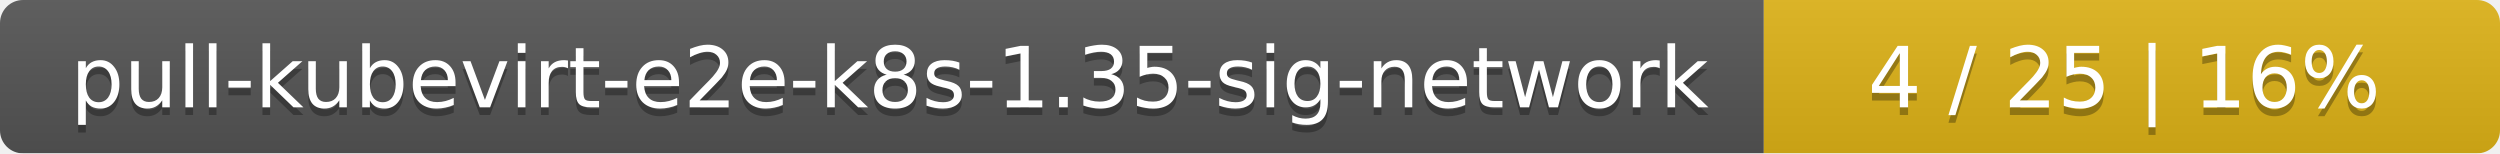
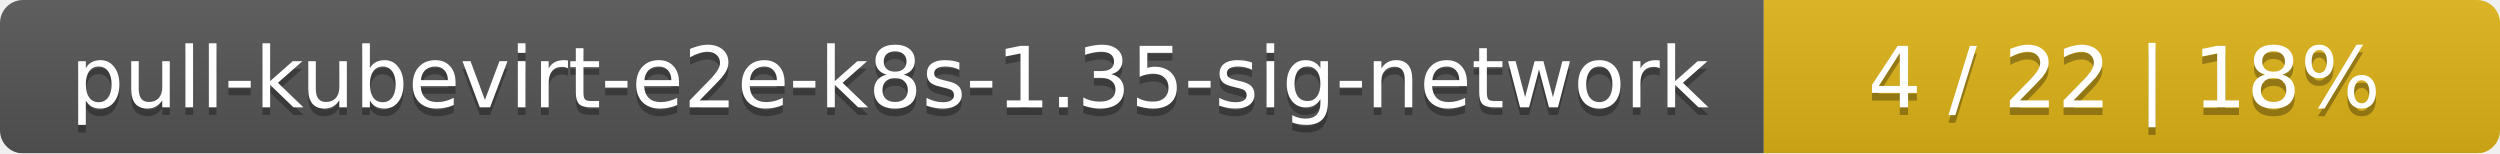
<svg xmlns="http://www.w3.org/2000/svg" width="326" height="20">
  <linearGradient id="smooth" x2="0" y2="100%">
    <stop offset="0" stop-color="#bbb" stop-opacity=".1" />
    <stop offset="1" stop-opacity=".1" />
  </linearGradient>
  <mask id="round">
    <rect width="326" height="20" rx="3" fill="#fff" />
  </mask>
  <g mask="url(#round)">
    <rect width="230" height="20" fill="#555" />
    <rect x="230" width="96" height="20" fill="#dfb317" />
    <rect width="326" height="20" fill="url(#smooth)" />
  </g>
  <g fill="#fff" text-anchor="middle" font-family="DejaVu Sans,Verdana,Geneva,sans-serif" font-size="11">
    <text x="116" y="15" fill="#010101" fill-opacity=".3">pull-kubevirt-e2e-k8s-1.35-sig-network</text>
    <text x="116" y="14">pull-kubevirt-e2e-k8s-1.35-sig-network</text>
-     <text x="277" y="15" fill="#010101" fill-opacity=".3">4 / 25    |    16%</text>
-     <text x="277" y="14">4 / 25    |    16%</text>
+     <text x="277" y="15" fill="#010101" fill-opacity=".3">4 / 22    |    18%</text>
+     <text x="277" y="14">4 / 22    |    18%</text>
  </g>
</svg>
